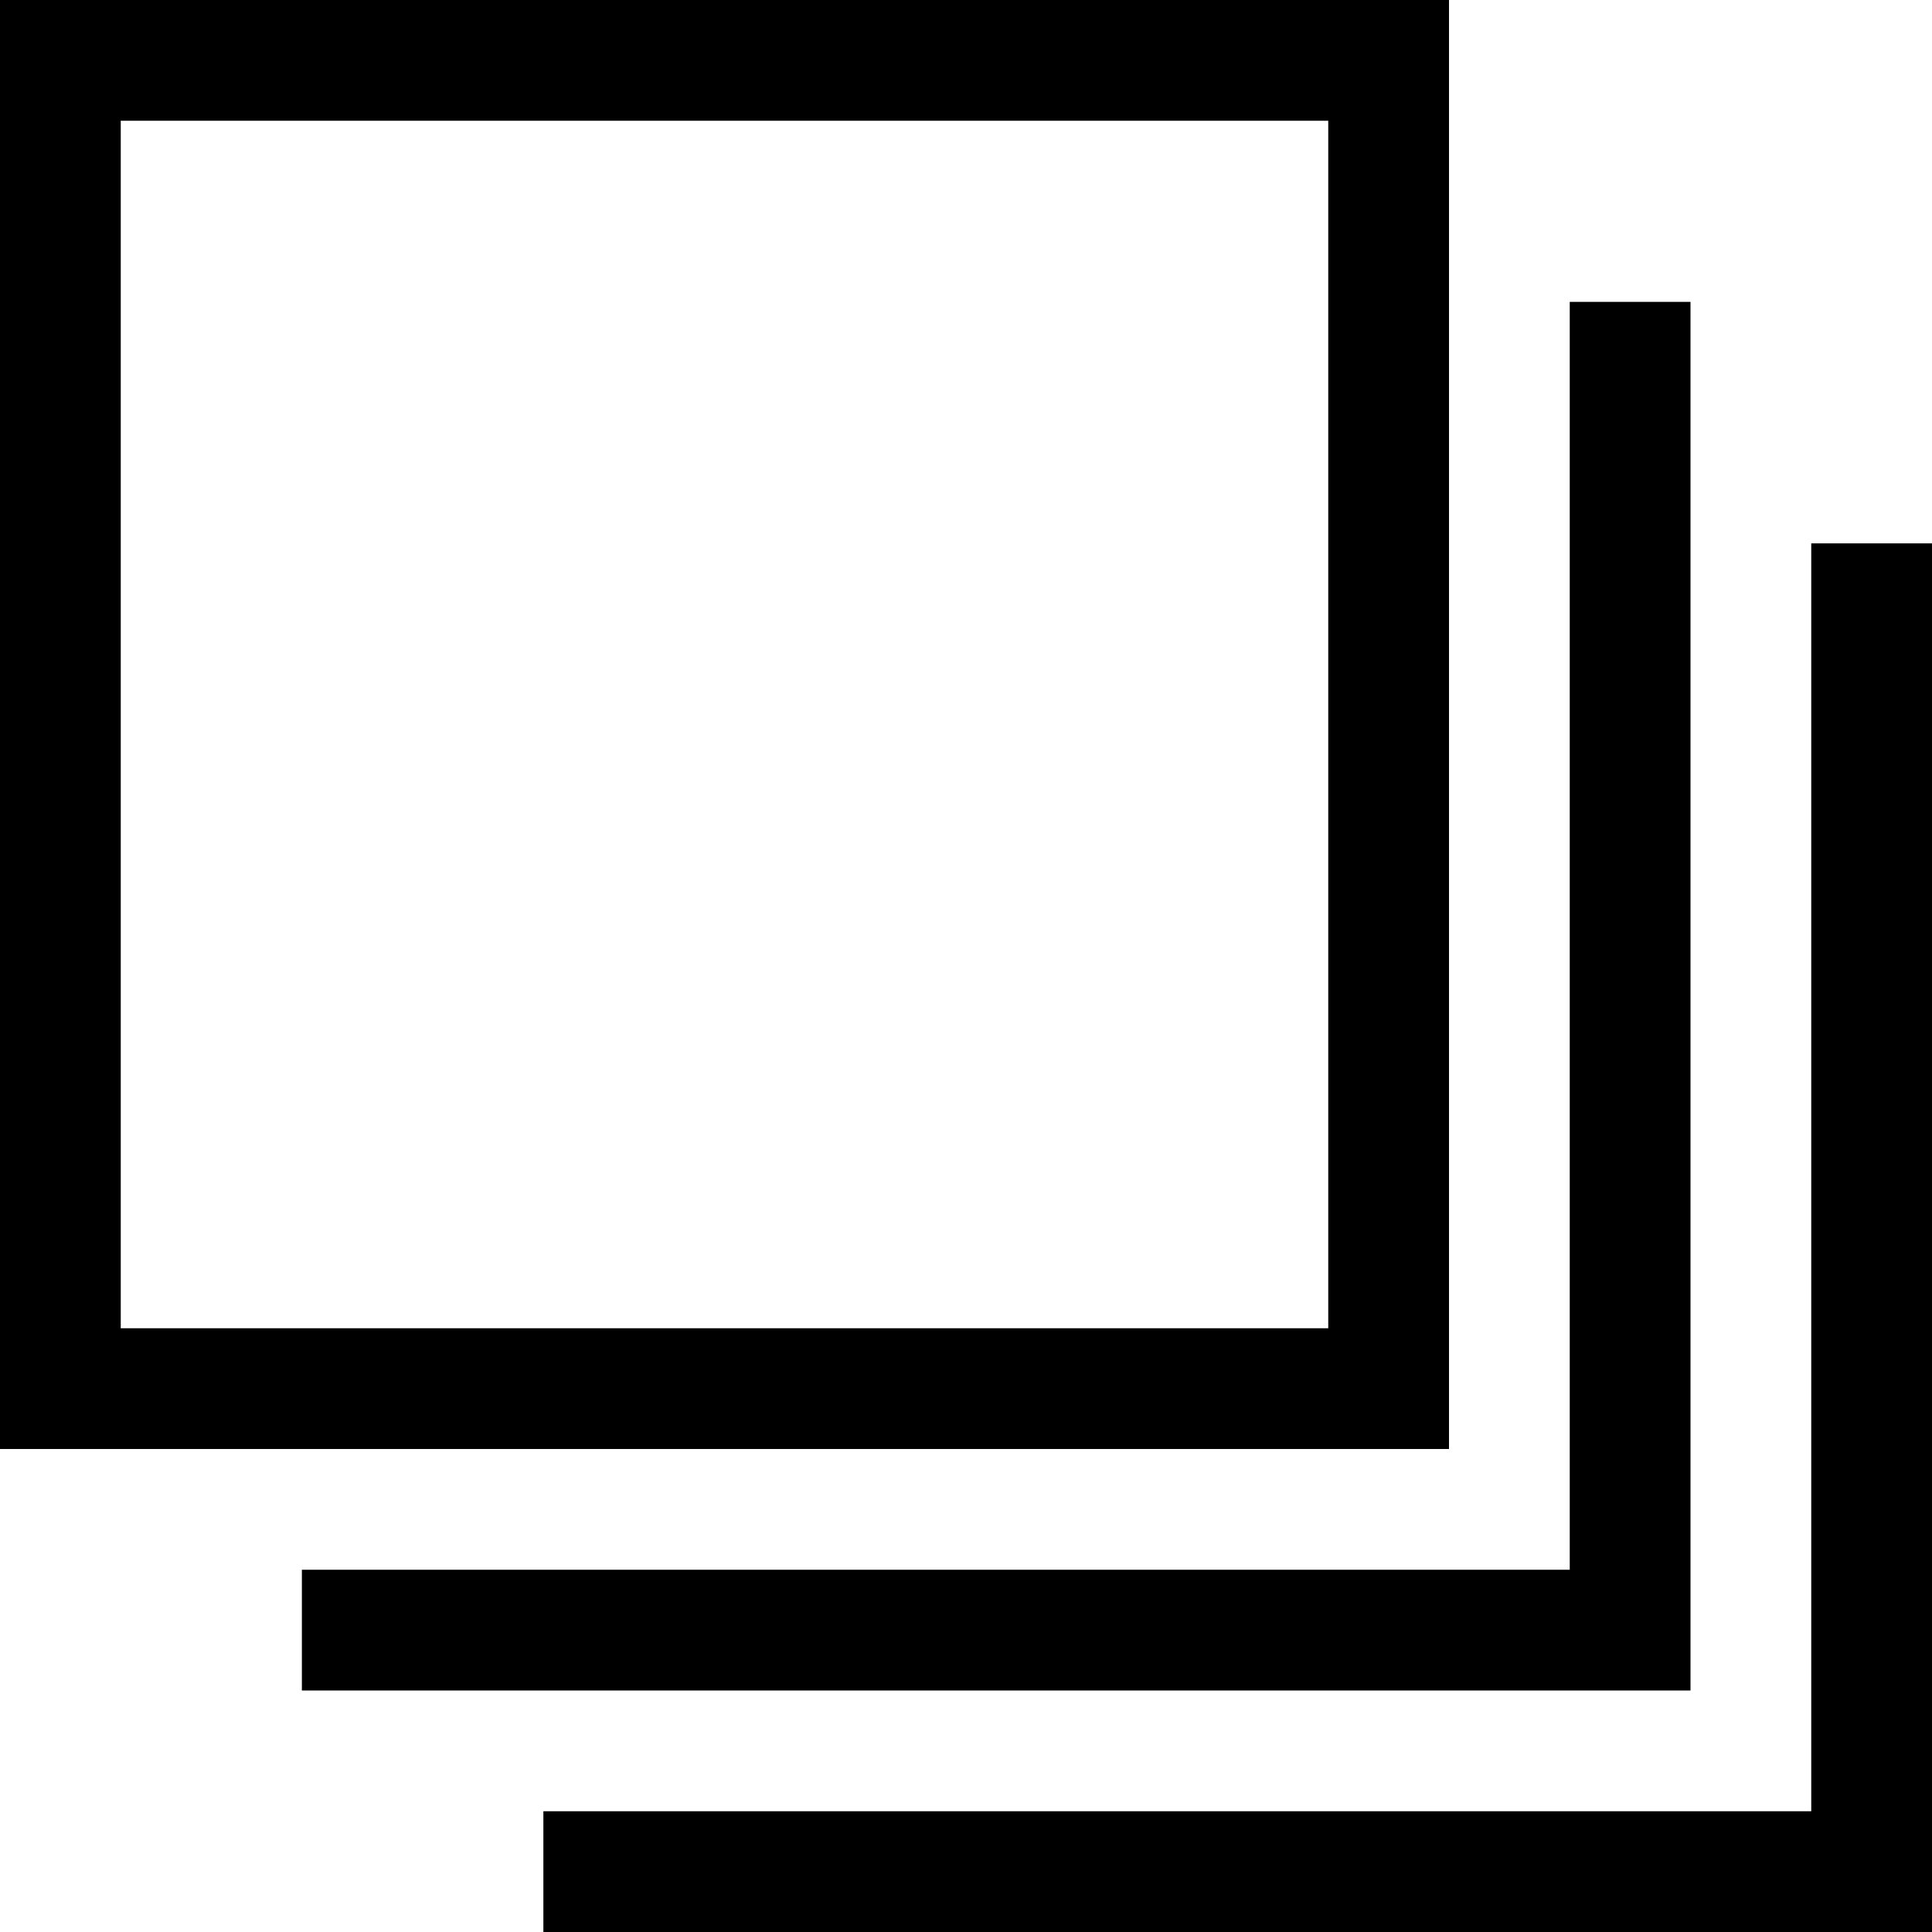
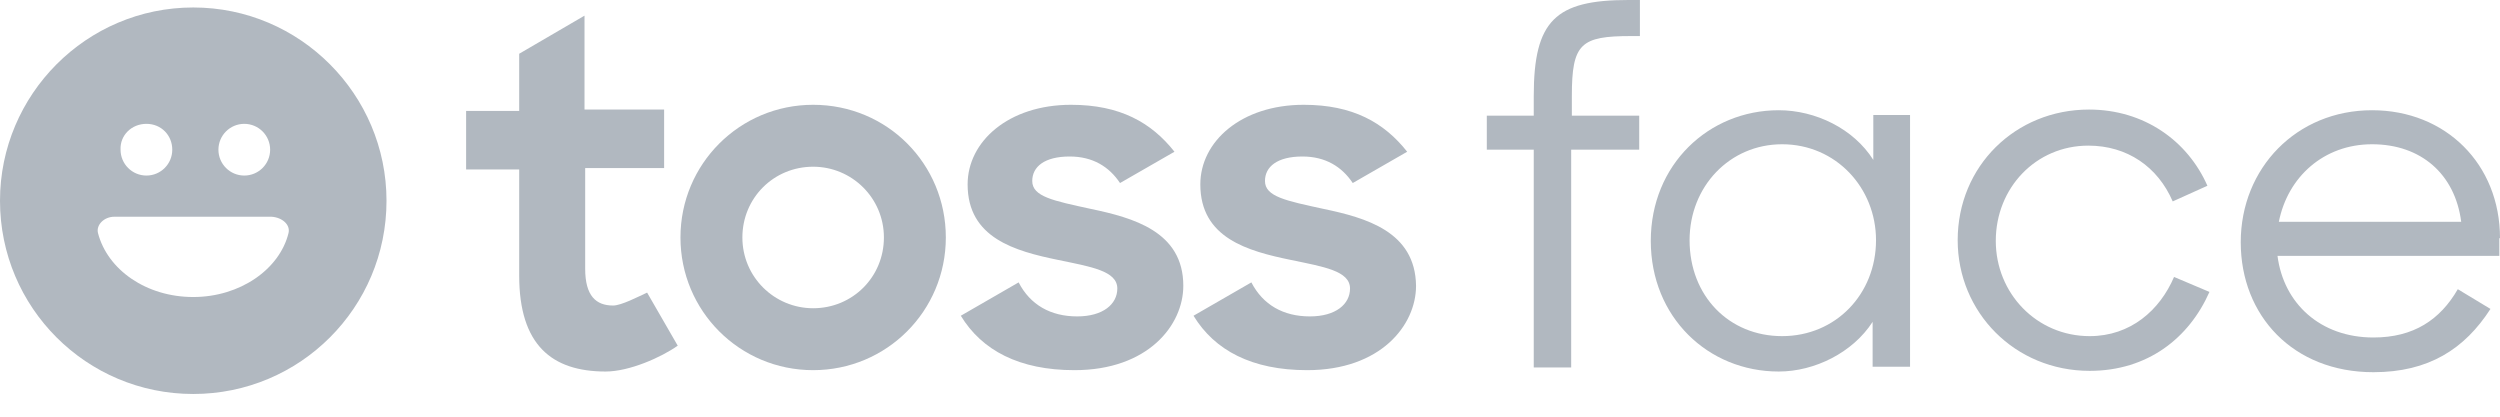
- <svg xmlns="http://www.w3.org/2000/svg" width="32" height="32" viewBox="0 0 32 32" fill="none">
-   <path d="M27 5V27H5M31 9V31H9M1 1H23V23H1V1Z" stroke="black" stroke-width="2" />
+ <svg xmlns="http://www.w3.org/2000/svg" width="108" height="18" viewBox="0 0 108 18" fill="none">
+   <path d="M57.175 9.024C55.558 8.672 54.647 8.495 54.647 7.819C54.647 7.202 55.176 6.761 56.264 6.761C57.263 6.761 57.968 7.202 58.439 7.907L60.79 6.555C59.791 5.291 58.439 4.527 56.322 4.527C53.618 4.527 51.854 6.114 51.854 7.966C51.854 10.289 53.912 10.847 55.764 11.229C57.175 11.523 58.321 11.7 58.321 12.464C58.321 13.14 57.704 13.669 56.587 13.669C55.44 13.669 54.559 13.169 54.059 12.199L51.56 13.64C52.471 15.139 54.088 15.991 56.469 15.991C59.644 15.991 61.173 14.051 61.173 12.346C61.143 9.995 58.997 9.407 57.175 9.024Z" fill="#B1B8C0" />
+   <path d="M47.121 9.024C45.505 8.672 44.593 8.495 44.593 7.819C44.593 7.202 45.123 6.761 46.21 6.761C47.21 6.761 47.915 7.202 48.385 7.907L50.737 6.555C49.738 5.291 48.385 4.527 46.269 4.527C43.565 4.527 41.801 6.114 41.801 7.966C41.801 10.289 43.858 10.847 45.71 11.229C47.121 11.523 48.268 11.7 48.268 12.464C48.268 13.14 47.651 13.669 46.533 13.669C45.387 13.669 44.505 13.169 44.005 12.199L41.507 13.64C42.418 15.139 44.035 15.991 46.416 15.991C49.591 15.991 51.119 14.051 51.119 12.346C51.119 9.995 48.944 9.407 47.121 9.024Z" fill="#B1B8C0" />
+   <path d="M35.128 4.527C31.953 4.527 29.396 7.084 29.396 10.259C29.396 13.434 31.953 15.991 35.128 15.991C38.303 15.991 40.86 13.434 40.86 10.259C40.86 7.084 38.332 4.527 35.128 4.527ZM35.128 13.316C33.452 13.316 32.071 11.964 32.071 10.259C32.071 8.554 33.423 7.202 35.128 7.202C36.803 7.202 38.185 8.554 38.185 10.259C38.185 11.964 36.833 13.316 35.128 13.316Z" fill="#B1B8C0" />
+   <path d="M26.486 13.199C25.751 13.199 25.28 12.787 25.28 11.611V7.261H28.69V4.733H25.251V0.676L22.429 2.322V4.791H20.136V7.32H22.429V11.905C22.429 14.904 23.84 16.05 26.162 16.05C27.191 16.05 28.573 15.433 29.278 14.933L27.955 12.64C27.573 12.816 26.838 13.199 26.486 13.199Z" fill="#B1B8C0" />
+   <path d="M66.258 4.145V4.997H64.23V6.467H66.258V15.874H67.875V6.467H70.814V4.997H67.904V4.145C67.904 1.881 68.286 1.558 70.462 1.558H70.844V0H70.344C67.199 0 66.258 0.882 66.258 4.145Z" fill="#B1B8C0" />
+   <path d="M80.927 6.908C80.074 5.556 78.428 4.762 76.841 4.762C73.813 4.762 71.314 7.114 71.314 10.406C71.314 13.698 73.783 16.05 76.841 16.05C78.398 16.05 80.045 15.227 80.897 13.904V15.844H82.514V4.968H80.927V6.908ZM76.987 14.521C74.695 14.521 72.99 12.787 72.99 10.377C72.99 8.054 74.724 6.232 76.987 6.232C79.31 6.232 81.044 8.113 81.044 10.377C81.044 12.699 79.31 14.521 76.987 14.521Z" fill="#B1B8C0" />
+   <path d="M90.274 14.521C87.981 14.521 86.218 12.67 86.218 10.406C86.218 8.113 87.952 6.291 90.216 6.291C91.891 6.291 93.214 7.202 93.861 8.701L95.36 8.025C94.507 6.085 92.626 4.733 90.245 4.733C87.07 4.733 84.572 7.173 84.572 10.377C84.572 13.493 87.041 16.021 90.274 16.021C92.773 16.021 94.566 14.61 95.448 12.611L93.919 11.964C93.302 13.405 92.038 14.521 90.274 14.521Z" fill="#B1B8C0" />
+   <path d="M108 10.289C108 7.084 105.648 4.762 102.474 4.762C99.211 4.762 96.8 7.261 96.8 10.465C96.8 13.64 99.064 16.079 102.532 16.079C104.913 16.079 106.471 15.08 107.588 13.346L106.177 12.493C105.413 13.816 104.267 14.58 102.532 14.58C100.24 14.58 98.652 13.111 98.388 11.053H107.971V10.289H108ZM98.446 9.583C98.829 7.643 100.387 6.232 102.474 6.232C104.59 6.232 106.06 7.525 106.324 9.583H98.446Z" fill="#B1B8C0" />
+   <path fill-rule="evenodd" clip-rule="evenodd" d="M0 8.672C0 4.086 3.733 0.323 8.348 0.323C12.963 0.323 16.697 4.086 16.697 8.672C16.697 13.287 12.963 17.02 8.348 17.02C3.733 17.02 0 13.287 0 8.672ZM12.464 10.068C12.082 11.626 10.377 12.831 8.348 12.831C6.32 12.831 4.645 11.655 4.233 10.068C4.145 9.715 4.498 9.363 4.938 9.363H11.729C12.199 9.392 12.552 9.715 12.464 10.068ZM10.553 7.584C11.17 7.584 11.67 7.084 11.67 6.467C11.67 5.85 11.17 5.35 10.553 5.35C9.936 5.35 9.436 5.85 9.436 6.467C9.436 7.084 9.936 7.584 10.553 7.584ZM7.442 6.467C7.442 7.084 6.943 7.584 6.325 7.584C5.708 7.584 5.208 7.084 5.208 6.467C5.179 5.85 5.679 5.35 6.325 5.35C6.972 5.35 7.442 5.85 7.442 6.467Z" fill="#B1B8C0" />
</svg>
